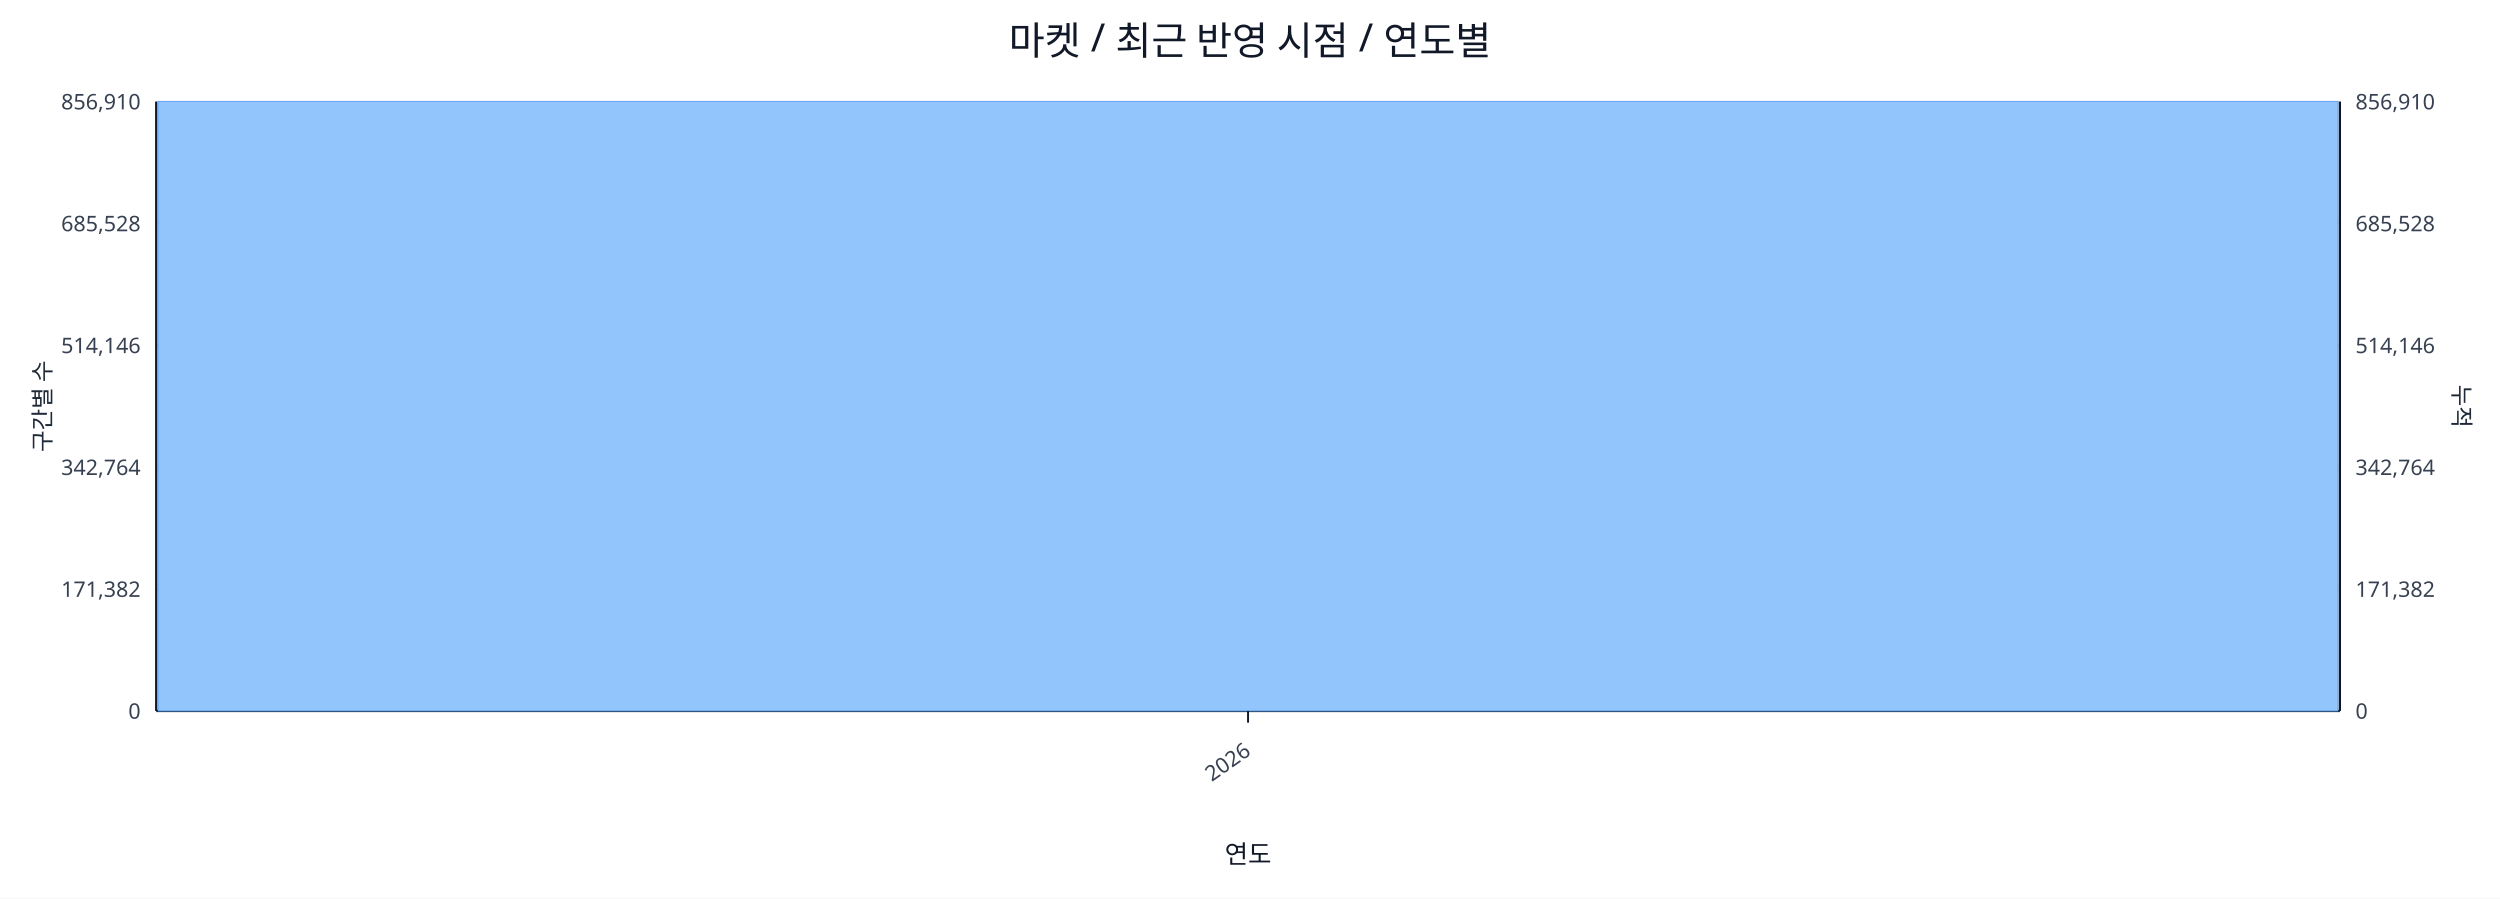
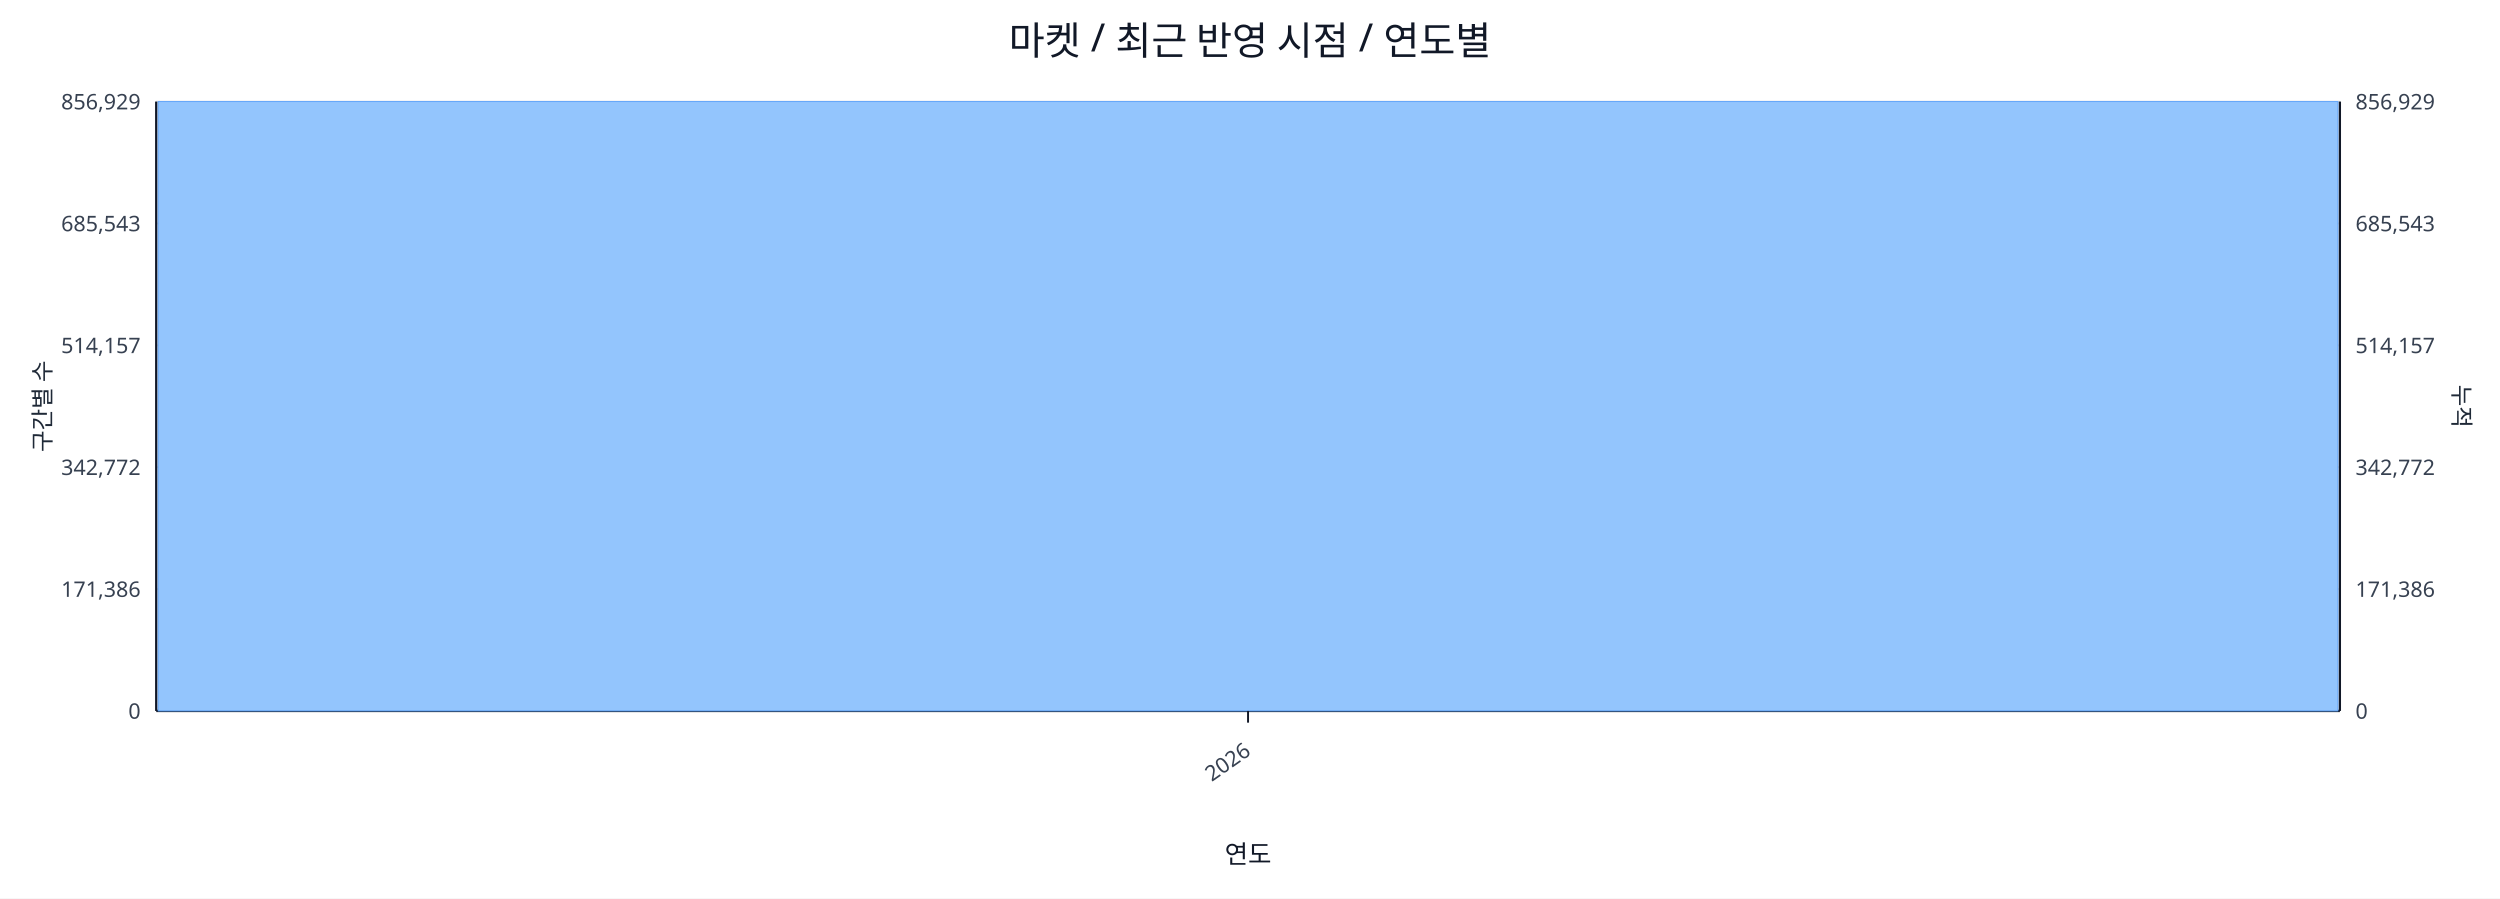
<svg xmlns="http://www.w3.org/2000/svg" width="1280" height="460" viewBox="0 0 1280 460">
  <rect x="0" y="0" width="100%" height="100%" fill="#ffffff" />
  <text x="640.0" y="28" font-size="20" text-anchor="middle" font-family="sans-serif" fill="#111827">마켓 / 최근 반영 시점 / 연도별</text>
  <line x1="80.0" y1="52.0" x2="1198.0" y2="52.0" stroke="#e5e7eb" stroke-width="1" />
-   <text x="72.0" y="56.0" font-size="11" text-anchor="end" font-family="sans-serif" fill="#374151">856,910</text>
-   <text x="1206.0" y="56.0" font-size="11" text-anchor="start" font-family="sans-serif" fill="#374151">856,910</text>
+   <text x="72.0" y="56.0" font-size="11" text-anchor="end" font-family="sans-serif" fill="#374151">856,929</text>
+   <text x="1206.0" y="56.0" font-size="11" text-anchor="start" font-family="sans-serif" fill="#374151">856,929</text>
  <line x1="80.0" y1="114.4" x2="1198.0" y2="114.4" stroke="#e5e7eb" stroke-width="1" />
-   <text x="72.0" y="118.4" font-size="11" text-anchor="end" font-family="sans-serif" fill="#374151">685,528</text>
-   <text x="1206.0" y="118.4" font-size="11" text-anchor="start" font-family="sans-serif" fill="#374151">685,528</text>
+   <text x="72.0" y="118.4" font-size="11" text-anchor="end" font-family="sans-serif" fill="#374151">685,543</text>
+   <text x="1206.0" y="118.4" font-size="11" text-anchor="start" font-family="sans-serif" fill="#374151">685,543</text>
  <line x1="80.0" y1="176.8" x2="1198.0" y2="176.8" stroke="#e5e7eb" stroke-width="1" />
-   <text x="72.0" y="180.8" font-size="11" text-anchor="end" font-family="sans-serif" fill="#374151">514,146</text>
-   <text x="1206.0" y="180.8" font-size="11" text-anchor="start" font-family="sans-serif" fill="#374151">514,146</text>
+   <text x="72.0" y="180.8" font-size="11" text-anchor="end" font-family="sans-serif" fill="#374151">514,157</text>
+   <text x="1206.0" y="180.8" font-size="11" text-anchor="start" font-family="sans-serif" fill="#374151">514,157</text>
  <line x1="80.0" y1="239.2" x2="1198.0" y2="239.2" stroke="#e5e7eb" stroke-width="1" />
-   <text x="72.0" y="243.2" font-size="11" text-anchor="end" font-family="sans-serif" fill="#374151">342,764</text>
-   <text x="1206.0" y="243.2" font-size="11" text-anchor="start" font-family="sans-serif" fill="#374151">342,764</text>
+   <text x="72.0" y="243.2" font-size="11" text-anchor="end" font-family="sans-serif" fill="#374151">342,772</text>
+   <text x="1206.0" y="243.2" font-size="11" text-anchor="start" font-family="sans-serif" fill="#374151">342,772</text>
  <line x1="80.0" y1="301.6" x2="1198.0" y2="301.6" stroke="#e5e7eb" stroke-width="1" />
-   <text x="72.0" y="305.6" font-size="11" text-anchor="end" font-family="sans-serif" fill="#374151">171,382</text>
-   <text x="1206.0" y="305.6" font-size="11" text-anchor="start" font-family="sans-serif" fill="#374151">171,382</text>
+   <text x="72.0" y="305.6" font-size="11" text-anchor="end" font-family="sans-serif" fill="#374151">171,386</text>
+   <text x="1206.0" y="305.6" font-size="11" text-anchor="start" font-family="sans-serif" fill="#374151">171,386</text>
  <line x1="80.0" y1="364.0" x2="1198.0" y2="364.0" stroke="#e5e7eb" stroke-width="1" />
  <text x="72.0" y="368.0" font-size="11" text-anchor="end" font-family="sans-serif" fill="#374151">0</text>
  <text x="1206.0" y="368.0" font-size="11" text-anchor="start" font-family="sans-serif" fill="#374151">0</text>
  <line x1="80.0" y1="364.0" x2="1198.0" y2="364.0" stroke="#111827" stroke-width="1.2" />
  <line x1="80.0" y1="52.0" x2="80.0" y2="364.0" stroke="#111827" stroke-width="1.2" />
  <line x1="1198.0" y1="52.0" x2="1198.0" y2="364.0" stroke="#111827" stroke-width="1.2" />
  <rect x="81.0" y="52.0" width="1116.0" height="312.0" fill="#93c5fd" stroke="#60a5fa" stroke-width="0.5" />
  <polyline fill="none" stroke="#ef4444" stroke-width="2" points="639.0,52.0" />
  <line x1="639.0" y1="364.0" x2="639.0" y2="370.0" stroke="#111827" stroke-width="1" />
  <text x="641.0" y="386.0" font-size="11" text-anchor="end" transform="rotate(-35 641.0 386.0)" font-family="sans-serif" fill="#374151">2026</text>
  <text x="26" y="208.0" font-size="12" transform="rotate(-90 26 208.0)" text-anchor="middle" font-family="sans-serif" fill="#1f2937">구간별 수</text>
  <text x="1256.0" y="208.0" font-size="12" transform="rotate(90 1256.0 208.0)" text-anchor="middle" font-family="sans-serif" fill="#1f2937">누적</text>
  <text x="639.0" y="442.0" font-size="13" text-anchor="middle" font-family="sans-serif" fill="#111827">연도</text>
</svg>
